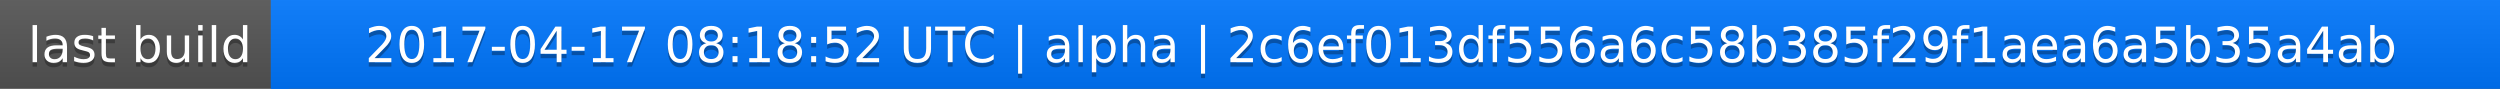
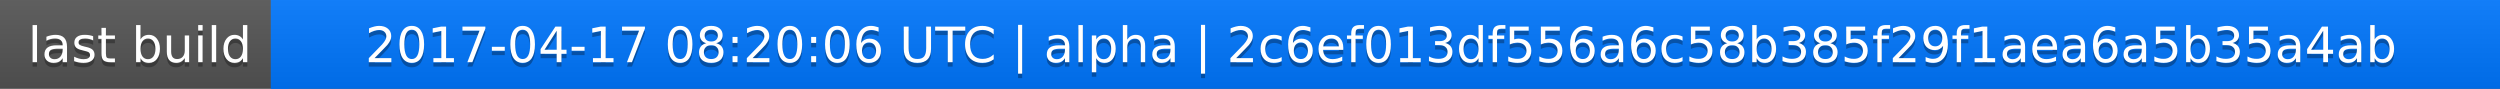
<svg xmlns="http://www.w3.org/2000/svg" width="563" height="20">
  <linearGradient id="a" x2="0" y2="100%">
    <stop offset="0" stop-color="#bbb" stop-opacity=".1" />
    <stop offset="1" stop-opacity=".1" />
  </linearGradient>
  <rect rx="0" width="563" height="20" fill="#555" />
  <rect rx="0" x="61" width="502" height="20" fill="#07f" />
  <path fill="#07f" d="M61 0h4v20h-4z" />
  <rect rx="0" width="563" height="20" fill="url(#a)" />
  <g fill="#fff" text-anchor="middle" font-family="DejaVu Sans,Verdana,Geneva,sans-serif" font-size="11">
    <text x="31.5" y="15" fill="#010101" fill-opacity=".3">last build</text>
    <text x="31.5" y="14">last build</text>
-     <text x="311" y="15" fill="#010101" fill-opacity=".3">2017-04-17 08:18:52 UTC | alpha | 2c6ef013df556a6c58b385f29f1aea6a5b35a4ab</text>
-     <text x="311" y="14">2017-04-17 08:18:52 UTC | alpha | 2c6ef013df556a6c58b385f29f1aea6a5b35a4ab</text>
+     <text x="311" y="15" fill="#010101" fill-opacity=".3">2017-04-17 08:20:06 UTC | alpha | 2c6ef013df556a6c58b385f29f1aea6a5b35a4ab</text>
+     <text x="311" y="14">2017-04-17 08:20:06 UTC | alpha | 2c6ef013df556a6c58b385f29f1aea6a5b35a4ab</text>
  </g>
</svg>
